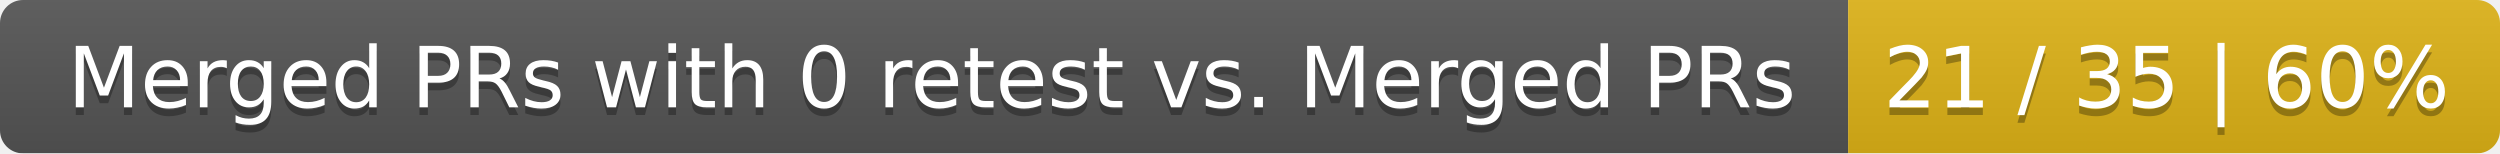
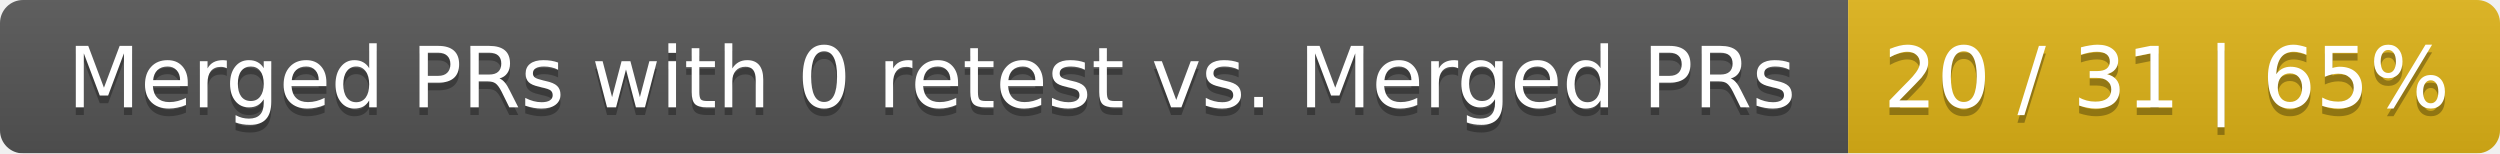
<svg xmlns="http://www.w3.org/2000/svg" width="326" height="20">
  <linearGradient id="smooth" x2="0" y2="100%">
    <stop offset="0" stop-color="#bbb" stop-opacity=".1" />
    <stop offset="1" stop-opacity=".1" />
  </linearGradient>
  <mask id="round">
    <rect width="326" height="20" rx="3" fill="#fff" />
  </mask>
  <g mask="url(#round)">
    <rect width="241" height="20" fill="#555" />
    <rect x="241" width="85" height="20" fill="#dfb317" />
    <rect width="326" height="20" fill="url(#smooth)" />
  </g>
  <g fill="#fff" text-anchor="middle" font-family="DejaVu Sans,Verdana,Geneva,sans-serif" font-size="11">
    <text x="121.5" y="15" fill="#010101" fill-opacity=".3">Merged PRs with 0 retest vs. Merged PRs</text>
    <text x="121.5" y="14">Merged PRs with 0 retest vs. Merged PRs</text>
-     <text x="282.5" y="15" fill="#010101" fill-opacity=".3">21 / 35 | 60%</text>
-     <text x="282.5" y="14">21 / 35 | 60%</text>
+     <text x="282.5" y="15" fill="#010101" fill-opacity=".3">20 / 31 | 65%</text>
+     <text x="282.5" y="14">20 / 31 | 65%</text>
  </g>
</svg>
